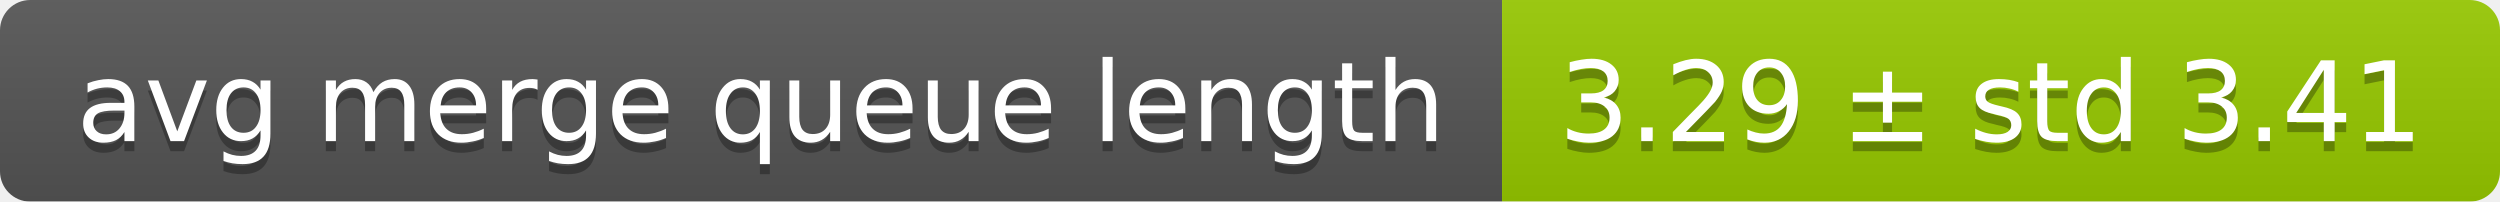
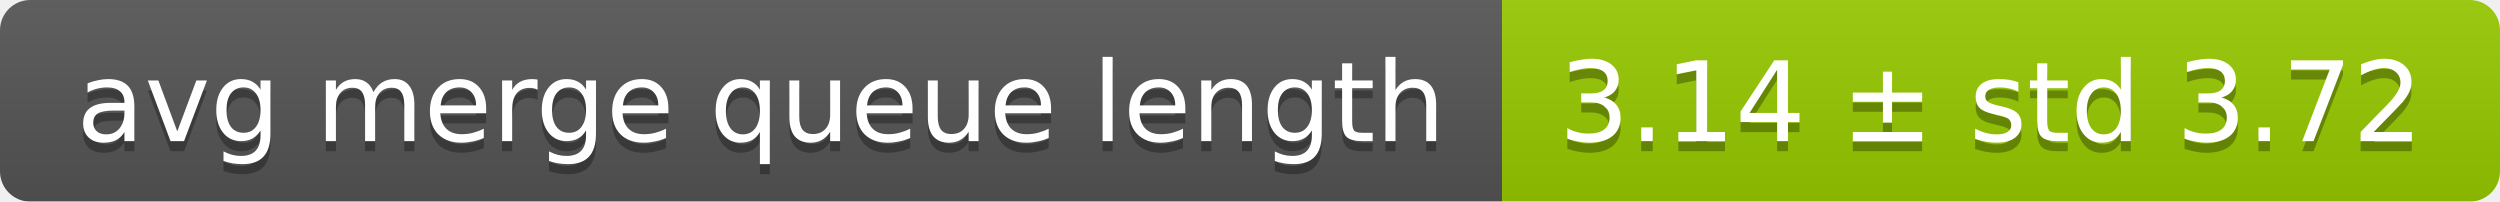
<svg xmlns="http://www.w3.org/2000/svg" width="248" height="20">
  <linearGradient id="smooth" x2="0" y2="100%">
    <stop offset="0" stop-color="#bbb" stop-opacity=".1" />
    <stop offset="1" stop-opacity=".1" />
  </linearGradient>
  <mask id="round">
    <rect width="248" height="20" rx="3" fill="#fff" />
  </mask>
  <g mask="url(#round)">
    <rect width="149" height="20" fill="#555" />
    <rect x="149" width="99" height="20" fill="#97ca00" />
    <rect width="248" height="20" fill="url(#smooth)" />
  </g>
  <g fill="#fff" text-anchor="middle" font-family="DejaVu Sans,Verdana,Geneva,sans-serif" font-size="11">
    <text x="75.5" y="15" fill="#010101" fill-opacity=".3">avg merge queue length</text>
    <text x="75.5" y="14">avg merge queue length</text>
-     <text x="197.5" y="15" fill="#010101" fill-opacity=".3">3.29 ± std 3.41</text>
-     <text x="197.5" y="14">3.29 ± std 3.41</text>
+     <text x="197.5" y="15" fill="#010101" fill-opacity=".3">3.14 ± std 3.72</text>
+     <text x="197.5" y="14">3.14 ± std 3.72</text>
  </g>
</svg>
